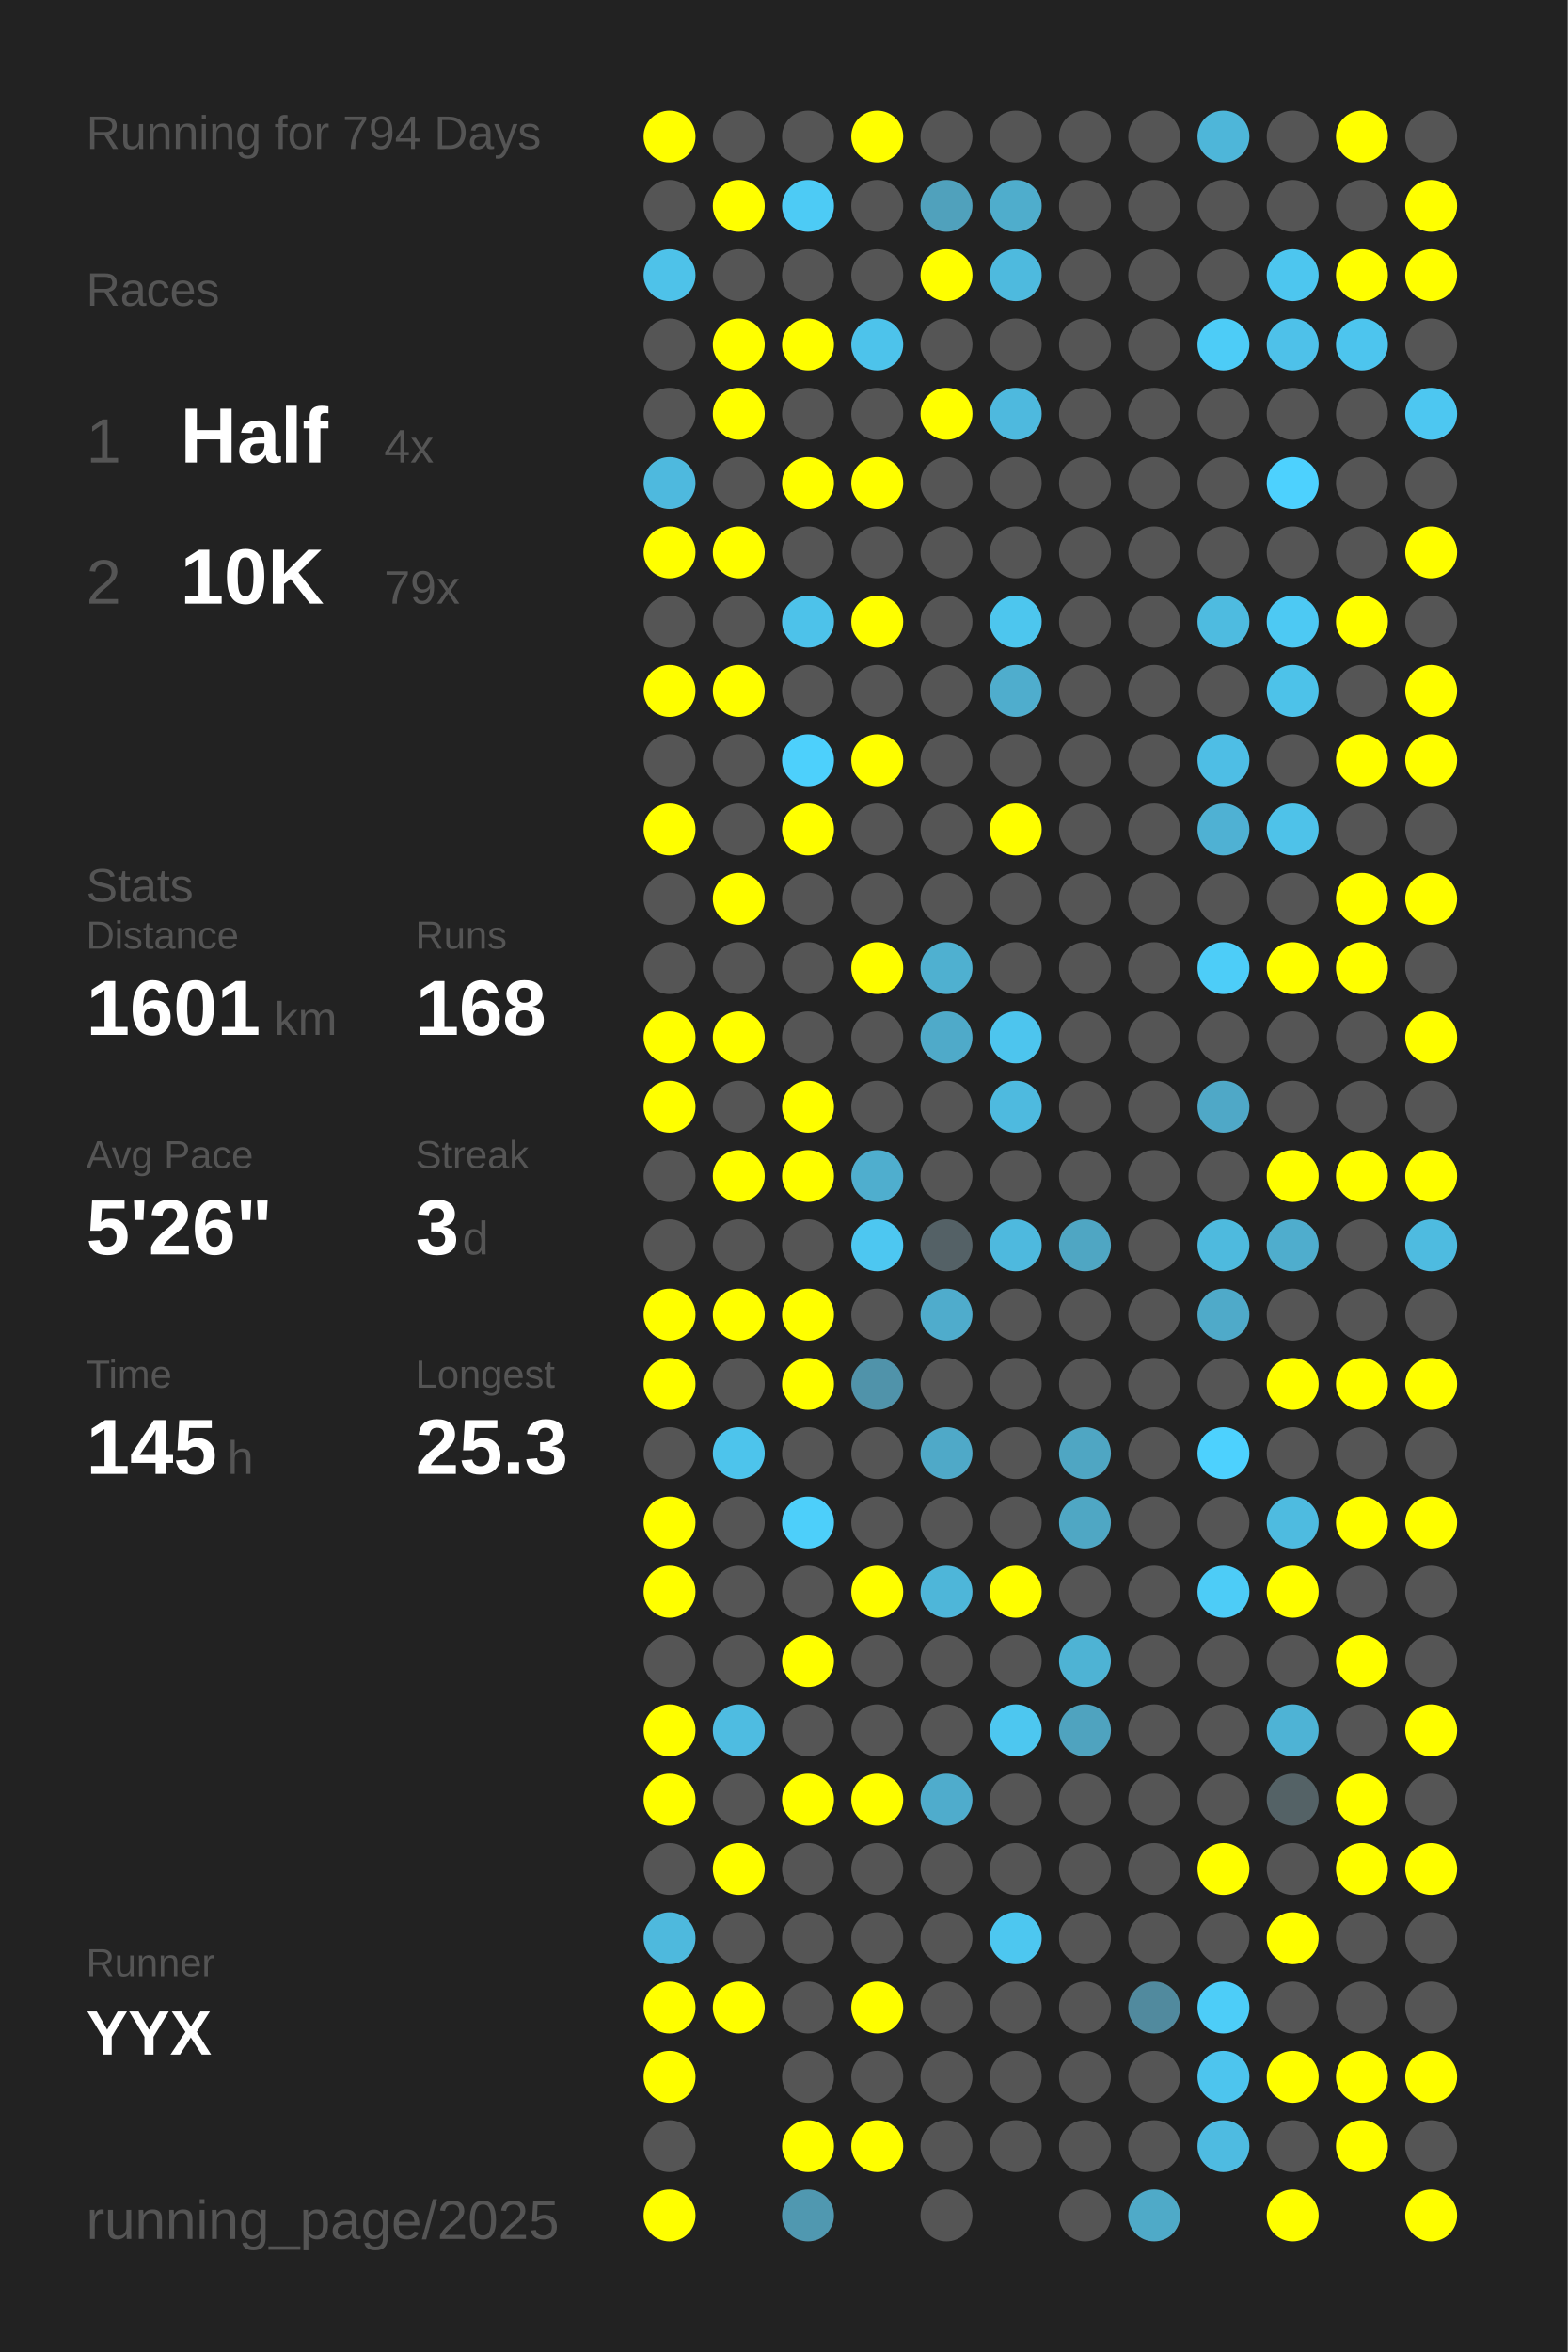
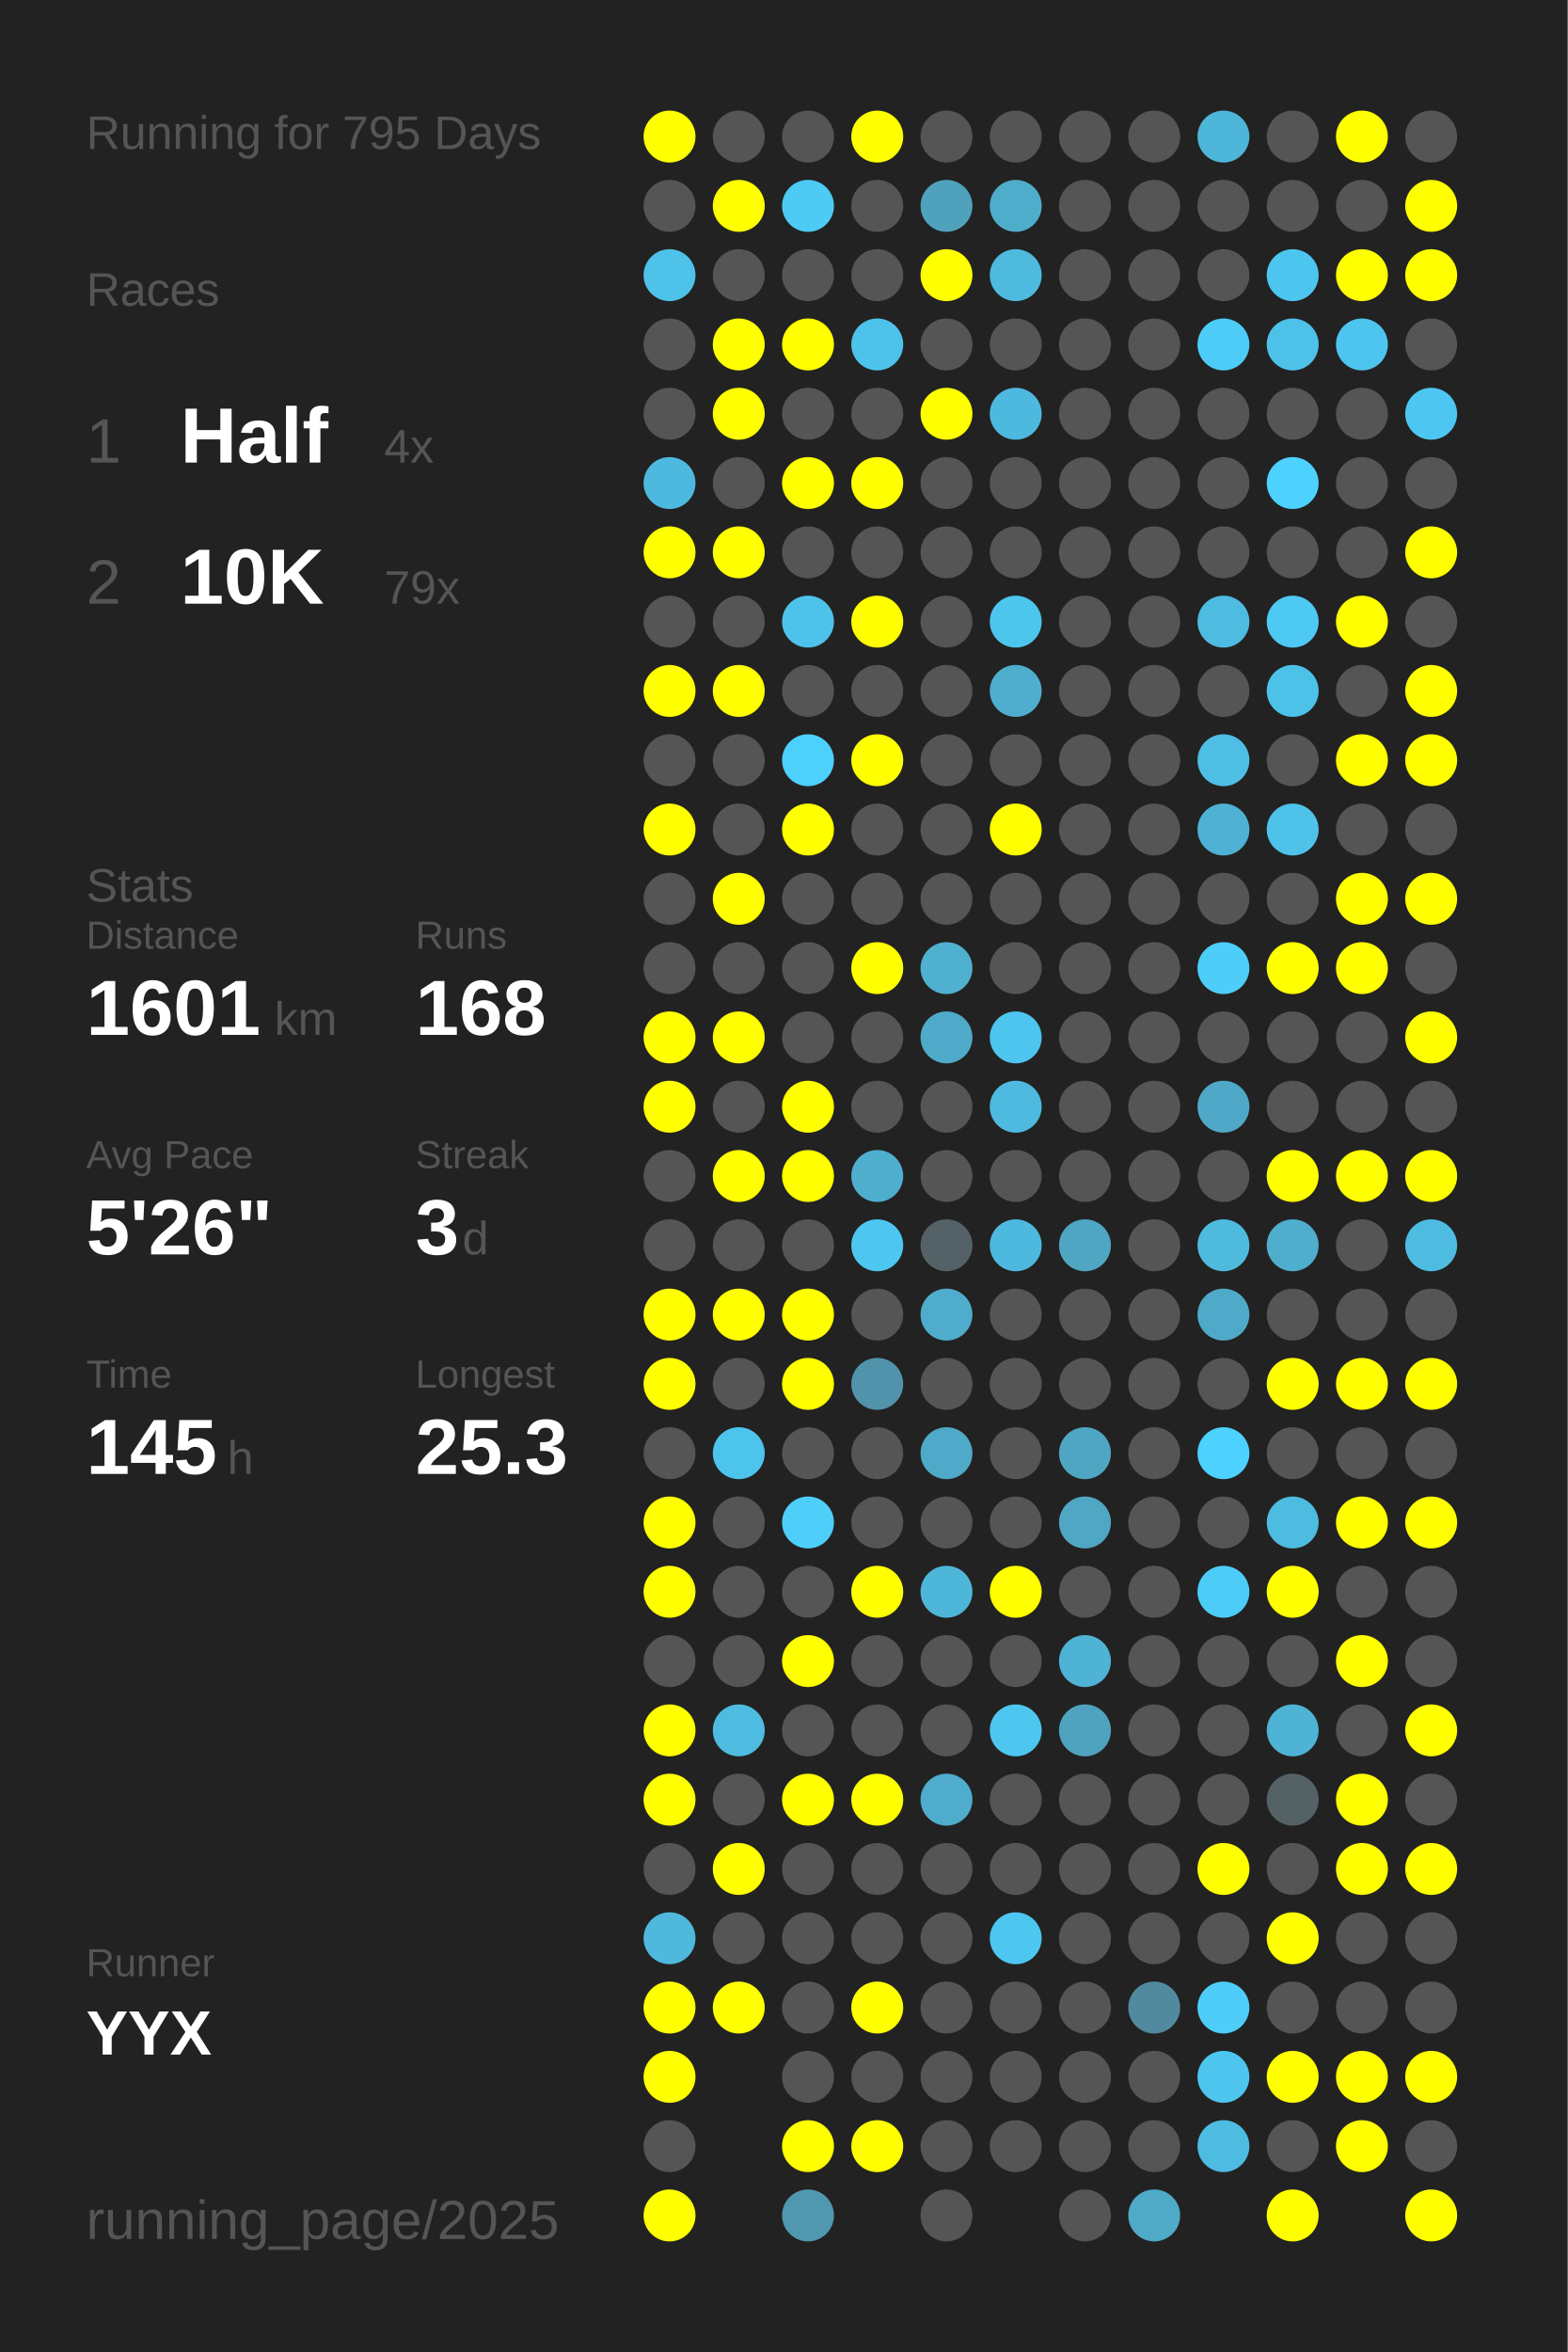
<svg xmlns="http://www.w3.org/2000/svg" baseProfile="full" height="300mm" version="1.1" viewBox="0,0,200,300" width="200mm">
  <defs />
  <rect fill="#222222" height="300" width="200" x="0" y="0" />
-   <text fill="#555555" style="font-size:6px; font-family:Arial;" x="11" y="19">Running for 794 Days</text>
+   <text fill="#555555" style="font-size:6px; font-family:Arial;" x="11" y="19">Running for 795 Days</text>
  <text fill="#555555" style="font-size:6px; font-family:Arial;" x="11" y="39">Races</text>
  <text fill="#555555" style="font-size:8px; font-family:Arial;" x="11" y="59">1</text>
  <text fill="#FFFFFF" style="font-size:10px; font-family:Arial; font-weight:bold;" x="23" y="59">Half</text>
  <text fill="#555555" style="font-size:6px; font-family:Arial;" x="49" y="59">4x</text>
  <text fill="#555555" style="font-size:8px; font-family:Arial;" x="11" y="77">2</text>
  <text fill="#FFFFFF" style="font-size:10px; font-family:Arial; font-weight:bold;" x="23" y="77">10K</text>
  <text fill="#555555" style="font-size:6px; font-family:Arial;" x="49" y="77">79x</text>
  <text fill="#555555" style="font-size:6px; font-family:Arial;" x="11" y="115">Stats</text>
  <text fill="#555555" style="font-size:5px; font-family:Arial;" x="11" y="121">Distance</text>
  <text fill="#FFFFFF" style="font-size:10px; font-family:Arial; font-weight:bold;" x="11" y="132">1601</text>
  <text fill="#555555" style="font-size:6px; font-family:Arial;" x="35" y="132">km</text>
  <text fill="#555555" style="font-size:5px; font-family:Arial;" x="53" y="121">Runs</text>
  <text fill="#FFFFFF" style="font-size:10px; font-family:Arial; font-weight:bold;" x="53" y="132">168</text>
  <text fill="#555555" style="font-size:5px; font-family:Arial;" x="11" y="149">Avg Pace</text>
  <text fill="#FFFFFF" style="font-size:10px; font-family:Arial; font-weight:bold;" x="11" y="160">5'26"</text>
  <text fill="#555555" style="font-size:5px; font-family:Arial;" x="53" y="149">Streak</text>
  <text fill="#FFFFFF" style="font-size:10px; font-family:Arial; font-weight:bold;" x="53" y="160">3</text>
  <text fill="#555555" style="font-size:6px; font-family:Arial;" x="59" y="160">d</text>
  <text fill="#555555" style="font-size:5px; font-family:Arial;" x="11" y="177">Time</text>
  <text fill="#FFFFFF" style="font-size:10px; font-family:Arial; font-weight:bold;" x="11" y="188">145</text>
  <text fill="#555555" style="font-size:6px; font-family:Arial;" x="29" y="188">h</text>
  <text fill="#555555" style="font-size:5px; font-family:Arial;" x="53" y="177">Longest</text>
  <text fill="#FFFFFF" style="font-size:10px; font-family:Arial; font-weight:bold;" x="53" y="188">25.3</text>
  <text fill="#555555" style="font-size:5px; font-family:Arial;" x="11" y="252.065">Runner</text>
  <text fill="#FFFFFF" style="font-size:8px; font-family:Arial; font-weight:bold;" x="11" y="262.065">YYX</text>
  <text fill="#555555" style="font-size:7px; font-family:Arial;" x="11" y="285.581">running_page/2025</text>
  <circle cx="85.417" cy="17.419" fill="#FFFF00" r="3.312" />
  <circle cx="85.417" cy="26.258" fill="#555555" r="3.312" />
  <circle cx="85.417" cy="35.097" fill="#4ec2e9" r="3.312" />
  <circle cx="85.417" cy="43.935" fill="#555555" r="3.312" />
  <circle cx="85.417" cy="52.774" fill="#555555" r="3.312" />
  <circle cx="85.417" cy="61.613" fill="#4eb9de" r="3.312" />
  <circle cx="85.417" cy="70.452" fill="#FFFF00" r="3.312" />
  <circle cx="85.417" cy="79.29" fill="#555555" r="3.312" />
  <circle cx="85.417" cy="88.129" fill="#FFFF00" r="3.312" />
  <circle cx="85.417" cy="96.968" fill="#555555" r="3.312" />
  <circle cx="85.417" cy="105.806" fill="#FFFF00" r="3.312" />
  <circle cx="85.417" cy="114.645" fill="#555555" r="3.312" />
  <circle cx="85.417" cy="123.484" fill="#555555" r="3.312" />
  <circle cx="85.417" cy="132.323" fill="#FFFF00" r="3.312" />
  <circle cx="85.417" cy="141.161" fill="#FFFF00" r="3.312" />
  <circle cx="85.417" cy="150" fill="#555555" r="3.312" />
  <circle cx="85.417" cy="158.839" fill="#555555" r="3.312" />
  <circle cx="85.417" cy="167.677" fill="#FFFF00" r="3.312" />
  <circle cx="85.417" cy="176.516" fill="#FFFF00" r="3.312" />
  <circle cx="85.417" cy="185.355" fill="#555555" r="3.312" />
  <circle cx="85.417" cy="194.194" fill="#FFFF00" r="3.312" />
  <circle cx="85.417" cy="203.032" fill="#FFFF00" r="3.312" />
  <circle cx="85.417" cy="211.871" fill="#555555" r="3.312" />
  <circle cx="85.417" cy="220.71" fill="#FFFF00" r="3.312" />
  <circle cx="85.417" cy="229.548" fill="#FFFF00" r="3.312" />
  <circle cx="85.417" cy="238.387" fill="#555555" r="3.312" />
  <circle cx="85.417" cy="247.226" fill="#4eb9dd" r="3.312" />
  <circle cx="85.417" cy="256.065" fill="#FFFF00" r="3.312" />
  <circle cx="85.417" cy="264.903" fill="#FFFF00" r="3.312" />
  <circle cx="85.417" cy="273.742" fill="#555555" r="3.312" />
  <circle cx="85.417" cy="282.581" fill="#FFFF00" r="3.312" />
  <circle cx="94.25" cy="17.419" fill="#555555" r="3.312" />
  <circle cx="94.25" cy="26.258" fill="#FFFF00" r="3.312" />
  <circle cx="94.25" cy="35.097" fill="#555555" r="3.312" />
  <circle cx="94.25" cy="43.935" fill="#FFFF00" r="3.312" />
  <circle cx="94.25" cy="52.774" fill="#FFFF00" r="3.312" />
  <circle cx="94.25" cy="61.613" fill="#555555" r="3.312" />
  <circle cx="94.25" cy="70.452" fill="#FFFF00" r="3.312" />
  <circle cx="94.25" cy="79.29" fill="#555555" r="3.312" />
  <circle cx="94.25" cy="88.129" fill="#FFFF00" r="3.312" />
  <circle cx="94.25" cy="96.968" fill="#555555" r="3.312" />
  <circle cx="94.25" cy="105.806" fill="#555555" r="3.312" />
  <circle cx="94.25" cy="114.645" fill="#FFFF00" r="3.312" />
  <circle cx="94.25" cy="123.484" fill="#555555" r="3.312" />
  <circle cx="94.25" cy="132.323" fill="#FFFF00" r="3.312" />
  <circle cx="94.25" cy="141.161" fill="#555555" r="3.312" />
  <circle cx="94.25" cy="150" fill="#FFFF00" r="3.312" />
  <circle cx="94.25" cy="158.839" fill="#555555" r="3.312" />
  <circle cx="94.25" cy="167.677" fill="#FFFF00" r="3.312" />
  <circle cx="94.25" cy="176.516" fill="#555555" r="3.312" />
  <circle cx="94.25" cy="185.355" fill="#4dc4ec" r="3.312" />
  <circle cx="94.25" cy="194.194" fill="#555555" r="3.312" />
  <circle cx="94.25" cy="203.032" fill="#555555" r="3.312" />
  <circle cx="94.25" cy="211.871" fill="#555555" r="3.312" />
  <circle cx="94.25" cy="220.71" fill="#4ebce1" r="3.312" />
  <circle cx="94.25" cy="229.548" fill="#555555" r="3.312" />
  <circle cx="94.25" cy="238.387" fill="#FFFF00" r="3.312" />
  <circle cx="94.25" cy="247.226" fill="#555555" r="3.312" />
  <circle cx="94.25" cy="256.065" fill="#FFFF00" r="3.312" />
  <circle cx="103.083" cy="17.419" fill="#555555" r="3.312" />
  <circle cx="103.083" cy="26.258" fill="#4dcbf5" r="3.312" />
  <circle cx="103.083" cy="35.097" fill="#555555" r="3.312" />
  <circle cx="103.083" cy="43.935" fill="#FFFF00" r="3.312" />
  <circle cx="103.083" cy="52.774" fill="#555555" r="3.312" />
  <circle cx="103.083" cy="61.613" fill="#FFFF00" r="3.312" />
  <circle cx="103.083" cy="70.452" fill="#555555" r="3.312" />
  <circle cx="103.083" cy="79.29" fill="#4dc2ea" r="3.312" />
  <circle cx="103.083" cy="88.129" fill="#555555" r="3.312" />
  <circle cx="103.083" cy="96.968" fill="#4dd0fc" r="3.312" />
  <circle cx="103.083" cy="105.806" fill="#FFFF00" r="3.312" />
  <circle cx="103.083" cy="114.645" fill="#555555" r="3.312" />
  <circle cx="103.083" cy="123.484" fill="#555555" r="3.312" />
  <circle cx="103.083" cy="132.323" fill="#555555" r="3.312" />
  <circle cx="103.083" cy="141.161" fill="#FFFF00" r="3.312" />
  <circle cx="103.083" cy="150" fill="#FFFF00" r="3.312" />
  <circle cx="103.083" cy="158.839" fill="#555555" r="3.312" />
  <circle cx="103.083" cy="167.677" fill="#FFFF00" r="3.312" />
  <circle cx="103.083" cy="176.516" fill="#FFFF00" r="3.312" />
  <circle cx="103.083" cy="185.355" fill="#555555" r="3.312" />
  <circle cx="103.083" cy="194.194" fill="#4dcffa" r="3.312" />
  <circle cx="103.083" cy="203.032" fill="#555555" r="3.312" />
  <circle cx="103.083" cy="211.871" fill="#FFFF00" r="3.312" />
  <circle cx="103.083" cy="220.71" fill="#555555" r="3.312" />
  <circle cx="103.083" cy="229.548" fill="#FFFF00" r="3.312" />
  <circle cx="103.083" cy="238.387" fill="#555555" r="3.312" />
  <circle cx="103.083" cy="247.226" fill="#555555" r="3.312" />
  <circle cx="103.083" cy="256.065" fill="#555555" r="3.312" />
  <circle cx="103.083" cy="264.903" fill="#555555" r="3.312" />
  <circle cx="103.083" cy="273.742" fill="#FFFF00" r="3.312" />
  <circle cx="103.083" cy="282.581" fill="#5098b0" r="3.312" />
  <circle cx="111.917" cy="17.419" fill="#FFFF00" r="3.312" />
  <circle cx="111.917" cy="26.258" fill="#555555" r="3.312" />
  <circle cx="111.917" cy="35.097" fill="#555555" r="3.312" />
  <circle cx="111.917" cy="43.935" fill="#4dc3eb" r="3.312" />
  <circle cx="111.917" cy="52.774" fill="#555555" r="3.312" />
  <circle cx="111.917" cy="61.613" fill="#FFFF00" r="3.312" />
  <circle cx="111.917" cy="70.452" fill="#555555" r="3.312" />
  <circle cx="111.917" cy="79.29" fill="#FFFF00" r="3.312" />
  <circle cx="111.917" cy="88.129" fill="#555555" r="3.312" />
  <circle cx="111.917" cy="96.968" fill="#FFFF00" r="3.312" />
  <circle cx="111.917" cy="105.806" fill="#555555" r="3.312" />
  <circle cx="111.917" cy="114.645" fill="#555555" r="3.312" />
  <circle cx="111.917" cy="123.484" fill="#FFFF00" r="3.312" />
  <circle cx="111.917" cy="132.323" fill="#555555" r="3.312" />
  <circle cx="111.917" cy="141.161" fill="#555555" r="3.312" />
  <circle cx="111.917" cy="150" fill="#4faece" r="3.312" />
  <circle cx="111.917" cy="158.839" fill="#4dc7f1" r="3.312" />
  <circle cx="111.917" cy="167.677" fill="#555555" r="3.312" />
  <circle cx="111.917" cy="176.516" fill="#5093aa" r="3.312" />
  <circle cx="111.917" cy="185.355" fill="#555555" r="3.312" />
  <circle cx="111.917" cy="194.194" fill="#555555" r="3.312" />
  <circle cx="111.917" cy="203.032" fill="#FFFF00" r="3.312" />
  <circle cx="111.917" cy="211.871" fill="#555555" r="3.312" />
  <circle cx="111.917" cy="220.71" fill="#555555" r="3.312" />
  <circle cx="111.917" cy="229.548" fill="#FFFF00" r="3.312" />
  <circle cx="111.917" cy="238.387" fill="#555555" r="3.312" />
  <circle cx="111.917" cy="247.226" fill="#555555" r="3.312" />
  <circle cx="111.917" cy="256.065" fill="#FFFF00" r="3.312" />
  <circle cx="111.917" cy="264.903" fill="#555555" r="3.312" />
  <circle cx="111.917" cy="273.742" fill="#FFFF00" r="3.312" />
  <circle cx="120.75" cy="17.419" fill="#555555" r="3.312" />
  <circle cx="120.75" cy="26.258" fill="#50a1bc" r="3.312" />
  <circle cx="120.75" cy="35.097" fill="#FFFF00" r="3.312" />
  <circle cx="120.75" cy="43.935" fill="#555555" r="3.312" />
  <circle cx="120.75" cy="52.774" fill="#FFFF00" r="3.312" />
  <circle cx="120.75" cy="61.613" fill="#555555" r="3.312" />
  <circle cx="120.75" cy="70.452" fill="#555555" r="3.312" />
  <circle cx="120.75" cy="79.29" fill="#555555" r="3.312" />
  <circle cx="120.75" cy="88.129" fill="#555555" r="3.312" />
  <circle cx="120.75" cy="96.968" fill="#555555" r="3.312" />
  <circle cx="120.75" cy="105.806" fill="#555555" r="3.312" />
  <circle cx="120.75" cy="114.645" fill="#555555" r="3.312" />
  <circle cx="120.75" cy="123.484" fill="#4fb0d0" r="3.312" />
  <circle cx="120.75" cy="132.323" fill="#4faac9" r="3.312" />
  <circle cx="120.75" cy="141.161" fill="#555555" r="3.312" />
  <circle cx="120.75" cy="150" fill="#555555" r="3.312" />
  <circle cx="120.75" cy="158.839" fill="#546166" r="3.312" />
  <circle cx="120.75" cy="167.677" fill="#4faccc" r="3.312" />
  <circle cx="120.75" cy="176.516" fill="#555555" r="3.312" />
  <circle cx="120.75" cy="185.355" fill="#4fa9c8" r="3.312" />
  <circle cx="120.75" cy="194.194" fill="#555555" r="3.312" />
  <circle cx="120.75" cy="203.032" fill="#4eb6d9" r="3.312" />
  <circle cx="120.75" cy="211.871" fill="#555555" r="3.312" />
  <circle cx="120.75" cy="220.71" fill="#555555" r="3.312" />
  <circle cx="120.75" cy="229.548" fill="#4faccc" r="3.312" />
  <circle cx="120.75" cy="238.387" fill="#555555" r="3.312" />
  <circle cx="120.75" cy="247.226" fill="#555555" r="3.312" />
  <circle cx="120.75" cy="256.065" fill="#555555" r="3.312" />
  <circle cx="120.75" cy="264.903" fill="#555555" r="3.312" />
  <circle cx="120.75" cy="273.742" fill="#555555" r="3.312" />
  <circle cx="120.75" cy="282.581" fill="#555555" r="3.312" />
  <circle cx="129.583" cy="17.419" fill="#555555" r="3.312" />
  <circle cx="129.583" cy="26.258" fill="#4fadcc" r="3.312" />
  <circle cx="129.583" cy="35.097" fill="#4ebade" r="3.312" />
  <circle cx="129.583" cy="43.935" fill="#555555" r="3.312" />
  <circle cx="129.583" cy="52.774" fill="#4eb9de" r="3.312" />
  <circle cx="129.583" cy="61.613" fill="#555555" r="3.312" />
  <circle cx="129.583" cy="70.452" fill="#555555" r="3.312" />
  <circle cx="129.583" cy="79.29" fill="#4dc6ee" r="3.312" />
  <circle cx="129.583" cy="88.129" fill="#4fadcd" r="3.312" />
  <circle cx="129.583" cy="96.968" fill="#555555" r="3.312" />
  <circle cx="129.583" cy="105.806" fill="#FFFF00" r="3.312" />
  <circle cx="129.583" cy="114.645" fill="#555555" r="3.312" />
  <circle cx="129.583" cy="123.484" fill="#555555" r="3.312" />
  <circle cx="129.583" cy="132.323" fill="#4dc5ee" r="3.312" />
  <circle cx="129.583" cy="141.161" fill="#4ebadf" r="3.312" />
  <circle cx="129.583" cy="150" fill="#555555" r="3.312" />
  <circle cx="129.583" cy="158.839" fill="#4eb9de" r="3.312" />
  <circle cx="129.583" cy="167.677" fill="#555555" r="3.312" />
  <circle cx="129.583" cy="176.516" fill="#555555" r="3.312" />
  <circle cx="129.583" cy="185.355" fill="#555555" r="3.312" />
  <circle cx="129.583" cy="194.194" fill="#555555" r="3.312" />
  <circle cx="129.583" cy="203.032" fill="#FFFF00" r="3.312" />
  <circle cx="129.583" cy="211.871" fill="#555555" r="3.312" />
  <circle cx="129.583" cy="220.71" fill="#4dc7f0" r="3.312" />
  <circle cx="129.583" cy="229.548" fill="#555555" r="3.312" />
  <circle cx="129.583" cy="238.387" fill="#555555" r="3.312" />
  <circle cx="129.583" cy="247.226" fill="#4dc7f0" r="3.312" />
  <circle cx="129.583" cy="256.065" fill="#555555" r="3.312" />
  <circle cx="129.583" cy="264.903" fill="#555555" r="3.312" />
  <circle cx="129.583" cy="273.742" fill="#555555" r="3.312" />
  <circle cx="138.417" cy="17.419" fill="#555555" r="3.312" />
  <circle cx="138.417" cy="26.258" fill="#555555" r="3.312" />
  <circle cx="138.417" cy="35.097" fill="#555555" r="3.312" />
  <circle cx="138.417" cy="43.935" fill="#555555" r="3.312" />
  <circle cx="138.417" cy="52.774" fill="#555555" r="3.312" />
  <circle cx="138.417" cy="61.613" fill="#555555" r="3.312" />
  <circle cx="138.417" cy="70.452" fill="#555555" r="3.312" />
  <circle cx="138.417" cy="79.29" fill="#555555" r="3.312" />
  <circle cx="138.417" cy="88.129" fill="#555555" r="3.312" />
  <circle cx="138.417" cy="96.968" fill="#555555" r="3.312" />
  <circle cx="138.417" cy="105.806" fill="#555555" r="3.312" />
  <circle cx="138.417" cy="114.645" fill="#555555" r="3.312" />
  <circle cx="138.417" cy="123.484" fill="#555555" r="3.312" />
  <circle cx="138.417" cy="132.323" fill="#555555" r="3.312" />
  <circle cx="138.417" cy="141.161" fill="#555555" r="3.312" />
  <circle cx="138.417" cy="150" fill="#555555" r="3.312" />
  <circle cx="138.417" cy="158.839" fill="#4fa6c3" r="3.312" />
  <circle cx="138.417" cy="167.677" fill="#555555" r="3.312" />
  <circle cx="138.417" cy="176.516" fill="#555555" r="3.312" />
  <circle cx="138.417" cy="185.355" fill="#4fa6c3" r="3.312" />
  <circle cx="138.417" cy="194.194" fill="#4fa7c4" r="3.312" />
  <circle cx="138.417" cy="203.032" fill="#555555" r="3.312" />
  <circle cx="138.417" cy="211.871" fill="#4eb3d4" r="3.312" />
  <circle cx="138.417" cy="220.71" fill="#4fa3bf" r="3.312" />
  <circle cx="138.417" cy="229.548" fill="#555555" r="3.312" />
  <circle cx="138.417" cy="238.387" fill="#555555" r="3.312" />
  <circle cx="138.417" cy="247.226" fill="#555555" r="3.312" />
  <circle cx="138.417" cy="256.065" fill="#555555" r="3.312" />
  <circle cx="138.417" cy="264.903" fill="#555555" r="3.312" />
  <circle cx="138.417" cy="273.742" fill="#555555" r="3.312" />
  <circle cx="138.417" cy="282.581" fill="#555555" r="3.312" />
  <circle cx="147.25" cy="17.419" fill="#555555" r="3.312" />
  <circle cx="147.25" cy="26.258" fill="#555555" r="3.312" />
  <circle cx="147.25" cy="35.097" fill="#555555" r="3.312" />
  <circle cx="147.25" cy="43.935" fill="#555555" r="3.312" />
  <circle cx="147.25" cy="52.774" fill="#555555" r="3.312" />
  <circle cx="147.25" cy="61.613" fill="#555555" r="3.312" />
  <circle cx="147.25" cy="70.452" fill="#555555" r="3.312" />
  <circle cx="147.25" cy="79.29" fill="#555555" r="3.312" />
  <circle cx="147.25" cy="88.129" fill="#555555" r="3.312" />
  <circle cx="147.25" cy="96.968" fill="#555555" r="3.312" />
  <circle cx="147.25" cy="105.806" fill="#555555" r="3.312" />
  <circle cx="147.25" cy="114.645" fill="#555555" r="3.312" />
  <circle cx="147.25" cy="123.484" fill="#555555" r="3.312" />
  <circle cx="147.25" cy="132.323" fill="#555555" r="3.312" />
  <circle cx="147.25" cy="141.161" fill="#555555" r="3.312" />
  <circle cx="147.25" cy="150" fill="#555555" r="3.312" />
  <circle cx="147.25" cy="158.839" fill="#555555" r="3.312" />
  <circle cx="147.25" cy="167.677" fill="#555555" r="3.312" />
  <circle cx="147.25" cy="176.516" fill="#555555" r="3.312" />
  <circle cx="147.25" cy="185.355" fill="#555555" r="3.312" />
  <circle cx="147.25" cy="194.194" fill="#555555" r="3.312" />
  <circle cx="147.25" cy="203.032" fill="#555555" r="3.312" />
  <circle cx="147.25" cy="211.871" fill="#555555" r="3.312" />
  <circle cx="147.25" cy="220.71" fill="#555555" r="3.312" />
  <circle cx="147.25" cy="229.548" fill="#555555" r="3.312" />
  <circle cx="147.25" cy="238.387" fill="#555555" r="3.312" />
  <circle cx="147.25" cy="247.226" fill="#555555" r="3.312" />
  <circle cx="147.25" cy="256.065" fill="#518a9e" r="3.312" />
  <circle cx="147.25" cy="264.903" fill="#555555" r="3.312" />
  <circle cx="147.25" cy="273.742" fill="#555555" r="3.312" />
  <circle cx="147.25" cy="282.581" fill="#4faac8" r="3.312" />
  <circle cx="156.083" cy="17.419" fill="#4eb6d9" r="3.312" />
  <circle cx="156.083" cy="26.258" fill="#555555" r="3.312" />
  <circle cx="156.083" cy="35.097" fill="#555555" r="3.312" />
  <circle cx="156.083" cy="43.935" fill="#4dccf7" r="3.312" />
  <circle cx="156.083" cy="52.774" fill="#555555" r="3.312" />
  <circle cx="156.083" cy="61.613" fill="#555555" r="3.312" />
  <circle cx="156.083" cy="70.452" fill="#555555" r="3.312" />
  <circle cx="156.083" cy="79.29" fill="#4ebbe0" r="3.312" />
  <circle cx="156.083" cy="88.129" fill="#555555" r="3.312" />
  <circle cx="156.083" cy="96.968" fill="#4ebee5" r="3.312" />
  <circle cx="156.083" cy="105.806" fill="#4fb1d3" r="3.312" />
  <circle cx="156.083" cy="114.645" fill="#555555" r="3.312" />
  <circle cx="156.083" cy="123.484" fill="#4dcdf8" r="3.312" />
  <circle cx="156.083" cy="132.323" fill="#555555" r="3.312" />
  <circle cx="156.083" cy="141.161" fill="#4fa8c7" r="3.312" />
  <circle cx="156.083" cy="150" fill="#555555" r="3.312" />
  <circle cx="156.083" cy="158.839" fill="#4ebade" r="3.312" />
  <circle cx="156.083" cy="167.677" fill="#4faac9" r="3.312" />
  <circle cx="156.083" cy="176.516" fill="#555555" r="3.312" />
  <circle cx="156.083" cy="185.355" fill="#4dd1fe" r="3.312" />
  <circle cx="156.083" cy="194.194" fill="#555555" r="3.312" />
  <circle cx="156.083" cy="203.032" fill="#4dccf7" r="3.312" />
  <circle cx="156.083" cy="211.871" fill="#555555" r="3.312" />
  <circle cx="156.083" cy="220.71" fill="#555555" r="3.312" />
  <circle cx="156.083" cy="229.548" fill="#555555" r="3.312" />
  <circle cx="156.083" cy="238.387" fill="#FFFF00" r="3.312" />
  <circle cx="156.083" cy="247.226" fill="#555555" r="3.312" />
  <circle cx="156.083" cy="256.065" fill="#4dcdf8" r="3.312" />
  <circle cx="156.083" cy="264.903" fill="#4dc5ee" r="3.312" />
  <circle cx="156.083" cy="273.742" fill="#4ebbe1" r="3.312" />
  <circle cx="164.917" cy="17.419" fill="#555555" r="3.312" />
  <circle cx="164.917" cy="26.258" fill="#555555" r="3.312" />
  <circle cx="164.917" cy="35.097" fill="#4dc6ef" r="3.312" />
  <circle cx="164.917" cy="43.935" fill="#4ec1e9" r="3.312" />
  <circle cx="164.917" cy="52.774" fill="#555555" r="3.312" />
  <circle cx="164.917" cy="61.613" fill="#4dd1fe" r="3.312" />
  <circle cx="164.917" cy="70.452" fill="#555555" r="3.312" />
  <circle cx="164.917" cy="79.29" fill="#4dc9f3" r="3.312" />
  <circle cx="164.917" cy="88.129" fill="#4dc2e9" r="3.312" />
  <circle cx="164.917" cy="96.968" fill="#555555" r="3.312" />
  <circle cx="164.917" cy="105.806" fill="#4ec2e9" r="3.312" />
  <circle cx="164.917" cy="114.645" fill="#555555" r="3.312" />
  <circle cx="164.917" cy="123.484" fill="#FFFF00" r="3.312" />
  <circle cx="164.917" cy="132.323" fill="#555555" r="3.312" />
  <circle cx="164.917" cy="141.161" fill="#555555" r="3.312" />
  <circle cx="164.917" cy="150" fill="#FFFF00" r="3.312" />
  <circle cx="164.917" cy="158.839" fill="#4fadcd" r="3.312" />
  <circle cx="164.917" cy="167.677" fill="#555555" r="3.312" />
  <circle cx="164.917" cy="176.516" fill="#FFFF00" r="3.312" />
  <circle cx="164.917" cy="185.355" fill="#555555" r="3.312" />
  <circle cx="164.917" cy="194.194" fill="#4ebbe0" r="3.312" />
  <circle cx="164.917" cy="203.032" fill="#FFFF00" r="3.312" />
  <circle cx="164.917" cy="211.871" fill="#555555" r="3.312" />
  <circle cx="164.917" cy="220.71" fill="#4eb3d5" r="3.312" />
  <circle cx="164.917" cy="229.548" fill="#546266" r="3.312" />
  <circle cx="164.917" cy="238.387" fill="#555555" r="3.312" />
  <circle cx="164.917" cy="247.226" fill="#FFFF00" r="3.312" />
  <circle cx="164.917" cy="256.065" fill="#555555" r="3.312" />
  <circle cx="164.917" cy="264.903" fill="#FFFF00" r="3.312" />
  <circle cx="164.917" cy="273.742" fill="#555555" r="3.312" />
  <circle cx="164.917" cy="282.581" fill="#FFFF00" r="3.312" />
  <circle cx="173.75" cy="17.419" fill="#FFFF00" r="3.312" />
  <circle cx="173.75" cy="26.258" fill="#555555" r="3.312" />
  <circle cx="173.75" cy="35.097" fill="#FFFF00" r="3.312" />
  <circle cx="173.75" cy="43.935" fill="#4dc5ee" r="3.312" />
  <circle cx="173.75" cy="52.774" fill="#555555" r="3.312" />
  <circle cx="173.75" cy="61.613" fill="#555555" r="3.312" />
  <circle cx="173.75" cy="70.452" fill="#555555" r="3.312" />
  <circle cx="173.75" cy="79.29" fill="#FFFF00" r="3.312" />
  <circle cx="173.75" cy="88.129" fill="#555555" r="3.312" />
  <circle cx="173.75" cy="96.968" fill="#FFFF00" r="3.312" />
  <circle cx="173.75" cy="105.806" fill="#555555" r="3.312" />
  <circle cx="173.75" cy="114.645" fill="#FFFF00" r="3.312" />
  <circle cx="173.75" cy="123.484" fill="#FFFF00" r="3.312" />
  <circle cx="173.75" cy="132.323" fill="#555555" r="3.312" />
  <circle cx="173.75" cy="141.161" fill="#555555" r="3.312" />
  <circle cx="173.75" cy="150" fill="#FFFF00" r="3.312" />
  <circle cx="173.75" cy="158.839" fill="#555555" r="3.312" />
  <circle cx="173.75" cy="167.677" fill="#555555" r="3.312" />
  <circle cx="173.75" cy="176.516" fill="#FFFF00" r="3.312" />
  <circle cx="173.75" cy="185.355" fill="#555555" r="3.312" />
  <circle cx="173.75" cy="194.194" fill="#FFFF00" r="3.312" />
  <circle cx="173.75" cy="203.032" fill="#555555" r="3.312" />
  <circle cx="173.75" cy="211.871" fill="#FFFF00" r="3.312" />
  <circle cx="173.75" cy="220.71" fill="#555555" r="3.312" />
  <circle cx="173.75" cy="229.548" fill="#FFFF00" r="3.312" />
  <circle cx="173.75" cy="238.387" fill="#FFFF00" r="3.312" />
  <circle cx="173.75" cy="247.226" fill="#555555" r="3.312" />
  <circle cx="173.75" cy="256.065" fill="#555555" r="3.312" />
  <circle cx="173.75" cy="264.903" fill="#FFFF00" r="3.312" />
  <circle cx="173.75" cy="273.742" fill="#FFFF00" r="3.312" />
  <circle cx="182.583" cy="17.419" fill="#555555" r="3.312" />
  <circle cx="182.583" cy="26.258" fill="#FFFF00" r="3.312" />
  <circle cx="182.583" cy="35.097" fill="#FFFF00" r="3.312" />
  <circle cx="182.583" cy="43.935" fill="#555555" r="3.312" />
  <circle cx="182.583" cy="52.774" fill="#4dc7f1" r="3.312" />
  <circle cx="182.583" cy="61.613" fill="#555555" r="3.312" />
  <circle cx="182.583" cy="70.452" fill="#FFFF00" r="3.312" />
  <circle cx="182.583" cy="79.29" fill="#555555" r="3.312" />
  <circle cx="182.583" cy="88.129" fill="#FFFF00" r="3.312" />
  <circle cx="182.583" cy="96.968" fill="#FFFF00" r="3.312" />
  <circle cx="182.583" cy="105.806" fill="#555555" r="3.312" />
  <circle cx="182.583" cy="114.645" fill="#FFFF00" r="3.312" />
  <circle cx="182.583" cy="123.484" fill="#555555" r="3.312" />
  <circle cx="182.583" cy="132.323" fill="#FFFF00" r="3.312" />
  <circle cx="182.583" cy="141.161" fill="#555555" r="3.312" />
  <circle cx="182.583" cy="150" fill="#FFFF00" r="3.312" />
  <circle cx="182.583" cy="158.839" fill="#4ebbe0" r="3.312" />
  <circle cx="182.583" cy="167.677" fill="#555555" r="3.312" />
  <circle cx="182.583" cy="176.516" fill="#FFFF00" r="3.312" />
  <circle cx="182.583" cy="185.355" fill="#555555" r="3.312" />
  <circle cx="182.583" cy="194.194" fill="#FFFF00" r="3.312" />
  <circle cx="182.583" cy="203.032" fill="#555555" r="3.312" />
  <circle cx="182.583" cy="211.871" fill="#555555" r="3.312" />
  <circle cx="182.583" cy="220.71" fill="#FFFF00" r="3.312" />
  <circle cx="182.583" cy="229.548" fill="#555555" r="3.312" />
  <circle cx="182.583" cy="238.387" fill="#FFFF00" r="3.312" />
  <circle cx="182.583" cy="247.226" fill="#555555" r="3.312" />
  <circle cx="182.583" cy="256.065" fill="#555555" r="3.312" />
  <circle cx="182.583" cy="264.903" fill="#FFFF00" r="3.312" />
  <circle cx="182.583" cy="273.742" fill="#555555" r="3.312" />
  <circle cx="182.583" cy="282.581" fill="#FFFF00" r="3.312" />
</svg>
